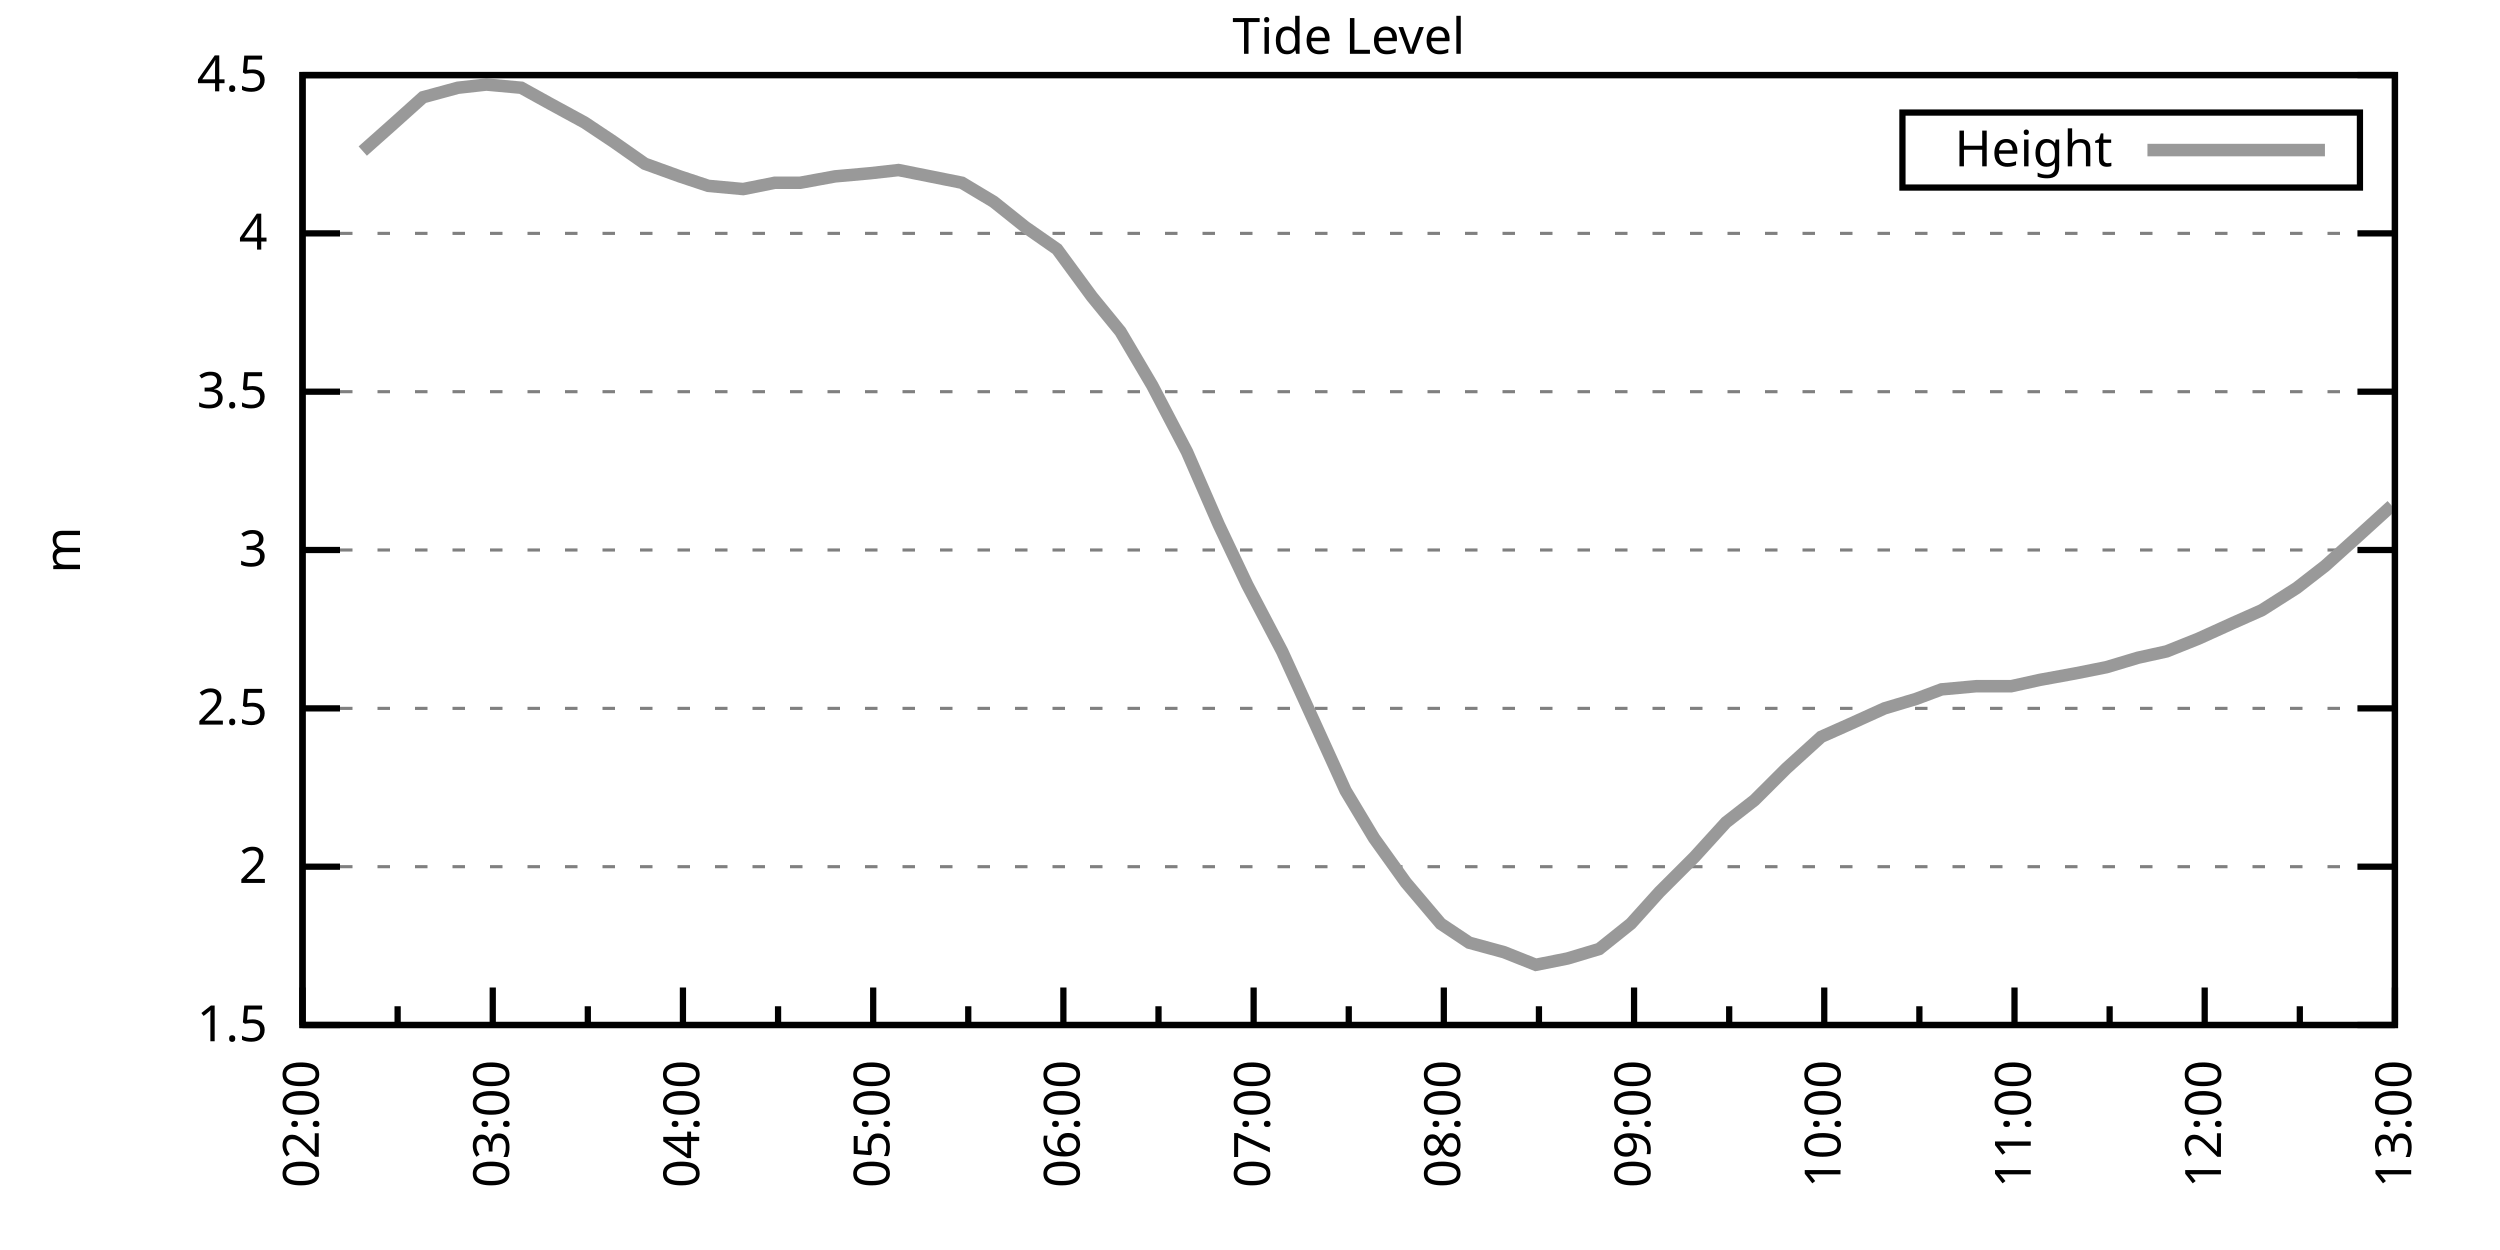
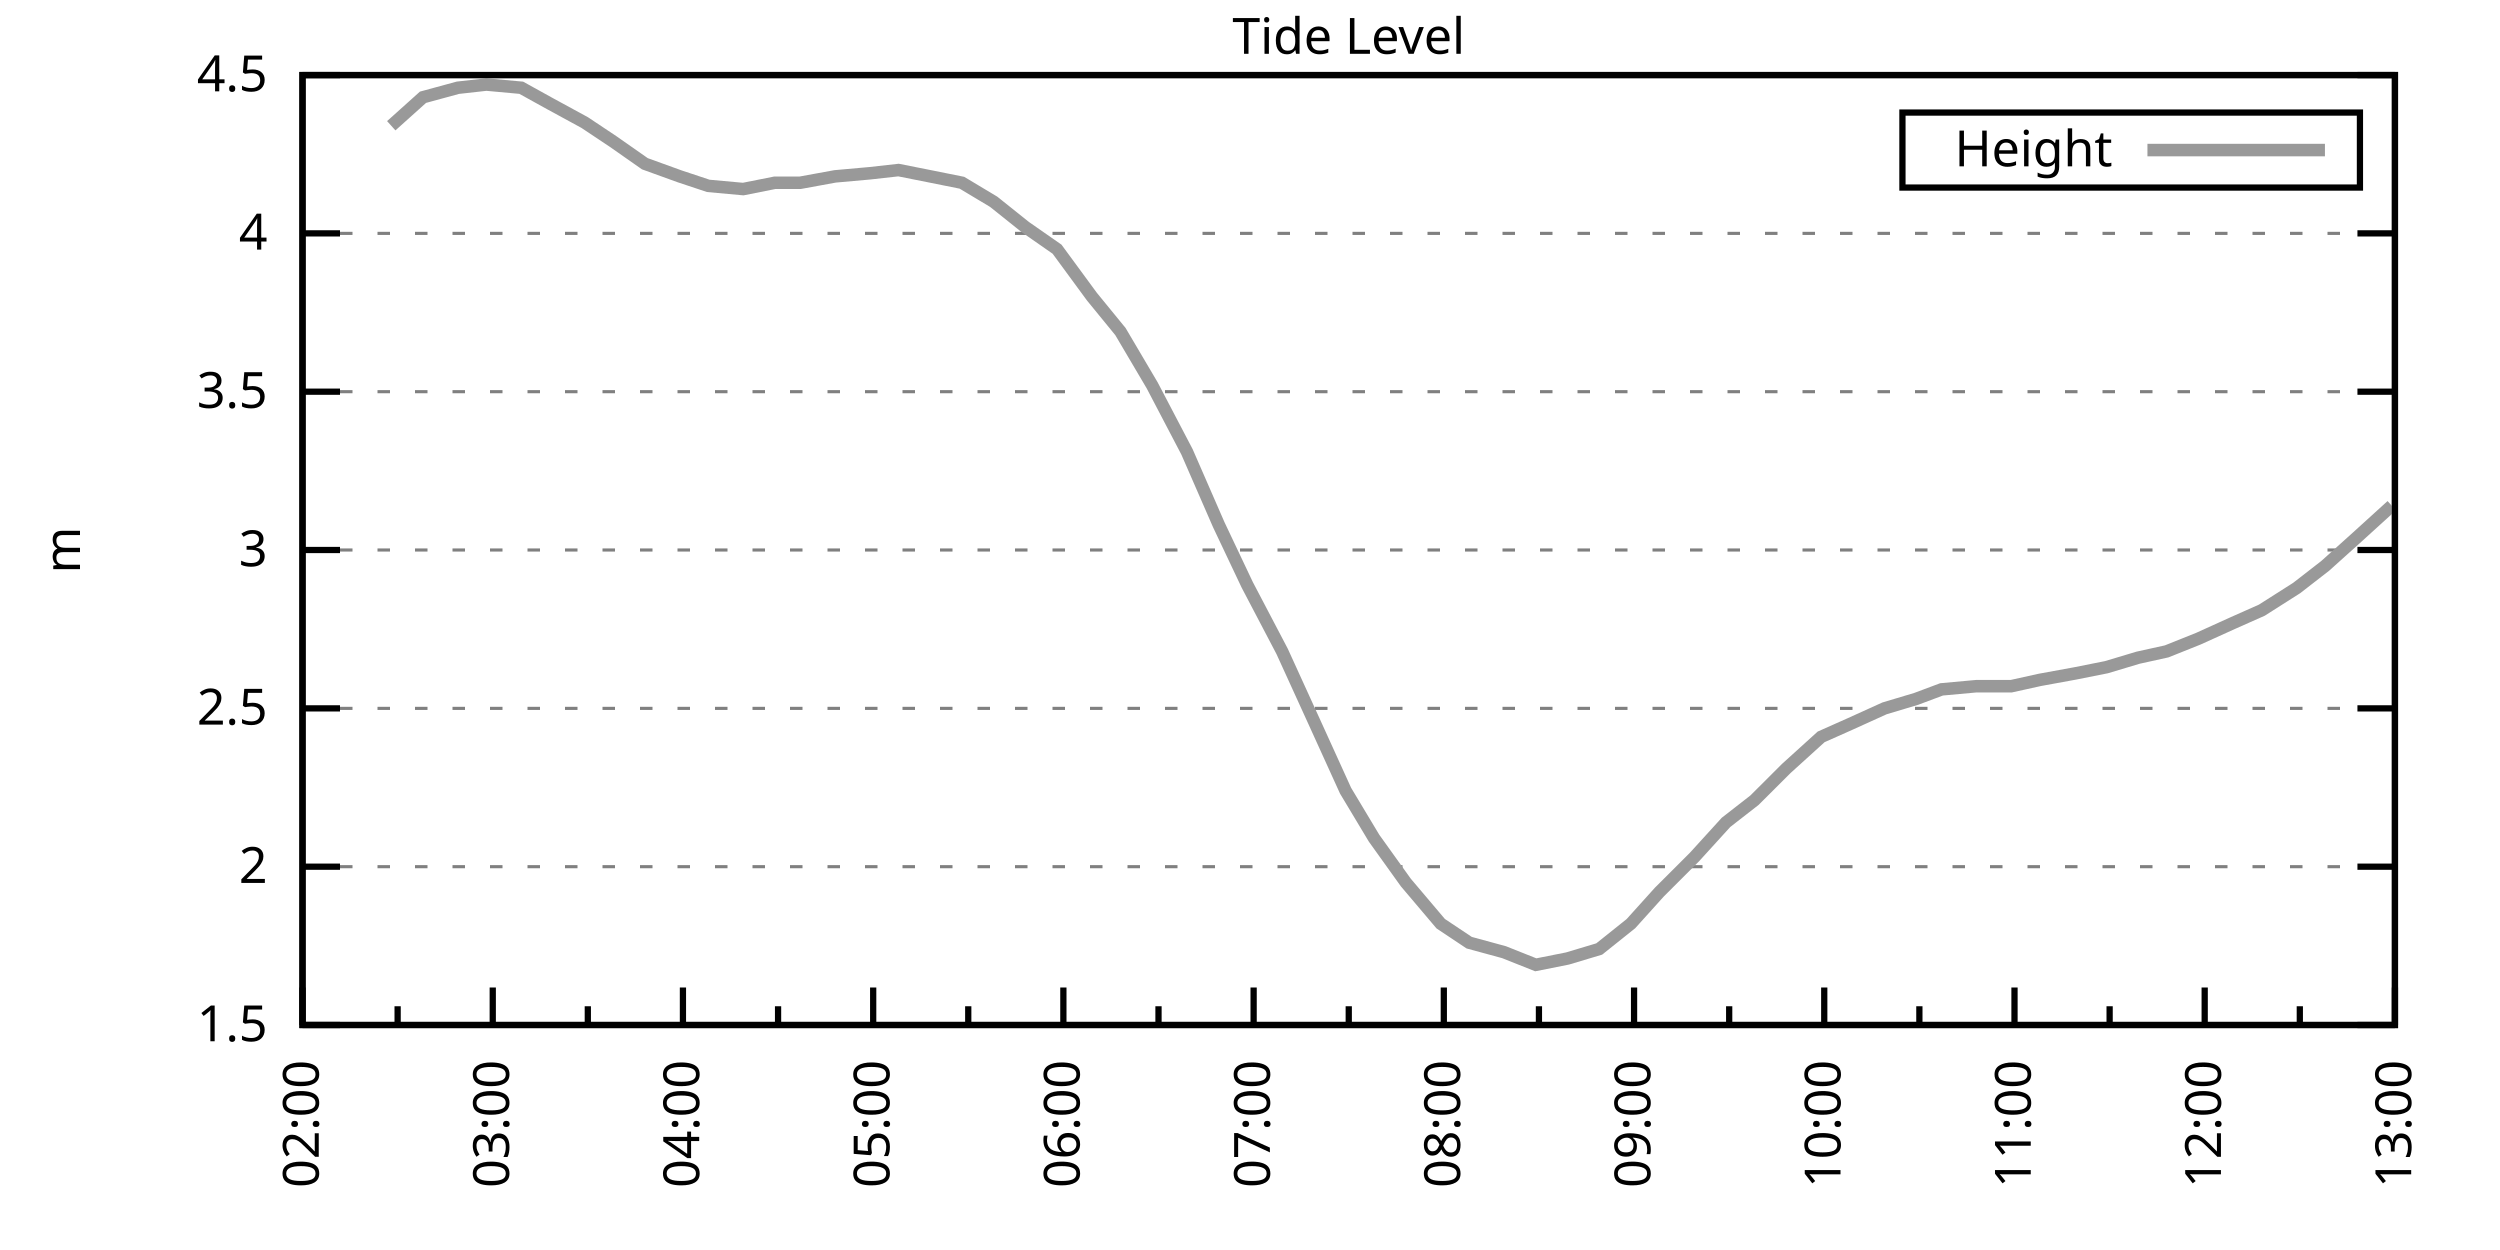
<svg xmlns="http://www.w3.org/2000/svg" xmlns:xlink="http://www.w3.org/1999/xlink" width="400" height="200" viewBox="0 0 400 200">
  <g id="gnuplot_canvas">
    <rect x="0" y="0" width="400" height="200" fill="none" />
    <defs>
      <circle id="gpDot" r="0.5" stroke-width="0.5" stroke="currentColor" />
      <path id="gpPt0" stroke-width="0.333" stroke="currentColor" d="M-1,0 h2 M0,-1 v2" />
      <path id="gpPt1" stroke-width="0.333" stroke="currentColor" d="M-1,-1 L1,1 M1,-1 L-1,1" />
      <path id="gpPt2" stroke-width="0.333" stroke="currentColor" d="M-1,0 L1,0 M0,-1 L0,1 M-1,-1 L1,1 M-1,1 L1,-1" />
      <rect id="gpPt3" stroke-width="0.333" stroke="currentColor" x="-1" y="-1" width="2" height="2" />
      <rect id="gpPt4" stroke-width="0.333" stroke="currentColor" fill="currentColor" x="-1" y="-1" width="2" height="2" />
      <circle id="gpPt5" stroke-width="0.333" stroke="currentColor" cx="0" cy="0" r="1" />
      <use xlink:href="#gpPt5" id="gpPt6" fill="currentColor" stroke="none" />
      <path id="gpPt7" stroke-width="0.333" stroke="currentColor" d="M0,-1.33 L-1.33,0.67 L1.33,0.67 z" />
      <use xlink:href="#gpPt7" id="gpPt8" fill="currentColor" stroke="none" />
      <use xlink:href="#gpPt7" id="gpPt9" stroke="currentColor" transform="rotate(180)" />
      <use xlink:href="#gpPt9" id="gpPt10" fill="currentColor" stroke="none" />
      <use xlink:href="#gpPt3" id="gpPt11" stroke="currentColor" transform="rotate(45)" />
      <use xlink:href="#gpPt11" id="gpPt12" fill="currentColor" stroke="none" />
      <path id="gpPt13" stroke-width="0.333" stroke="currentColor" d="M0,1.330 L1.265,0.411 L0.782,-1.067 L-0.782,-1.076 L-1.265,0.411 z" />
      <use xlink:href="#gpPt13" id="gpPt14" fill="currentColor" stroke="none" />
      <filter id="textbox" filterUnits="objectBoundingBox" x="0" y="0" height="1" width="1">
        <feFlood flood-color="white" flood-opacity="1" result="bgnd" />
        <feComposite in="SourceGraphic" in2="bgnd" operator="atop" />
      </filter>
      <filter id="greybox" filterUnits="objectBoundingBox" x="0" y="0" height="1" width="1">
        <feFlood flood-color="lightgrey" flood-opacity="1" result="grey" />
        <feComposite in="SourceGraphic" in2="grey" operator="atop" />
      </filter>
    </defs>
    <g fill="none" color="white" stroke="currentColor" stroke-width="1.00" stroke-linecap="butt" stroke-linejoin="miter">
</g>
    <g fill="none" color="black" stroke="currentColor" stroke-width="1.00" stroke-linecap="butt" stroke-linejoin="miter">
      <g stroke="none" shape-rendering="crispEdges">
        <polygon fill="rgb(255, 255, 255)" points="48.40,164.00 383.18,164.00 383.18,12.02 48.40,12.02 " />
      </g>
    </g>
    <g fill="none" color="black" stroke="currentColor" stroke-width="1.00" stroke-linecap="butt" stroke-linejoin="miter">
</g>
    <g fill="none" color="black" stroke="black" stroke-width="0.50" stroke-linecap="butt" stroke-linejoin="miter">
</g>
    <g fill="none" color="gray" stroke="currentColor" stroke-width="0.50" stroke-linecap="butt" stroke-linejoin="miter">
      <path stroke="gray" stroke-dasharray="2,4" class="gridline" d="M48.40,164.00 L383.19,164.00  " />
    </g>
    <g fill="none" color="gray" stroke="gray" stroke-width="1.00" stroke-linecap="butt" stroke-linejoin="miter">
</g>
    <g fill="none" color="black" stroke="currentColor" stroke-width="1.00" stroke-linecap="butt" stroke-linejoin="miter">
      <path stroke="black" d="M48.40,164.00 L54.40,164.00 M383.19,164.00 L377.19,164.00  " />
      <g transform="translate(42.80,166.60)" stroke="none" fill="black" font-family="Sans" font-size="8.00" text-anchor="end">
        <text>
          <tspan font-family="Sans"> 1.5</tspan>
        </text>
      </g>
    </g>
    <g fill="none" color="black" stroke="currentColor" stroke-width="1.00" stroke-linecap="butt" stroke-linejoin="miter">
</g>
    <g fill="none" color="black" stroke="black" stroke-width="0.50" stroke-linecap="butt" stroke-linejoin="miter">
</g>
    <g fill="none" color="gray" stroke="currentColor" stroke-width="0.50" stroke-linecap="butt" stroke-linejoin="miter">
      <path stroke="gray" stroke-dasharray="2,4" class="gridline" d="M48.40,138.67 L383.19,138.67  " />
    </g>
    <g fill="none" color="gray" stroke="gray" stroke-width="1.00" stroke-linecap="butt" stroke-linejoin="miter">
</g>
    <g fill="none" color="black" stroke="currentColor" stroke-width="1.00" stroke-linecap="butt" stroke-linejoin="miter">
      <path stroke="black" d="M48.40,138.67 L54.40,138.67 M383.19,138.67 L377.19,138.67  " />
      <g transform="translate(42.80,141.27)" stroke="none" fill="black" font-family="Sans" font-size="8.00" text-anchor="end">
        <text>
          <tspan font-family="Sans"> 2</tspan>
        </text>
      </g>
    </g>
    <g fill="none" color="black" stroke="currentColor" stroke-width="1.00" stroke-linecap="butt" stroke-linejoin="miter">
</g>
    <g fill="none" color="black" stroke="black" stroke-width="0.50" stroke-linecap="butt" stroke-linejoin="miter">
</g>
    <g fill="none" color="gray" stroke="currentColor" stroke-width="0.50" stroke-linecap="butt" stroke-linejoin="miter">
      <path stroke="gray" stroke-dasharray="2,4" class="gridline" d="M48.40,113.34 L383.19,113.34  " />
    </g>
    <g fill="none" color="gray" stroke="gray" stroke-width="1.00" stroke-linecap="butt" stroke-linejoin="miter">
</g>
    <g fill="none" color="black" stroke="currentColor" stroke-width="1.00" stroke-linecap="butt" stroke-linejoin="miter">
      <path stroke="black" d="M48.40,113.34 L54.40,113.34 M383.19,113.34 L377.19,113.34  " />
      <g transform="translate(42.80,115.94)" stroke="none" fill="black" font-family="Sans" font-size="8.00" text-anchor="end">
        <text>
          <tspan font-family="Sans"> 2.5</tspan>
        </text>
      </g>
    </g>
    <g fill="none" color="black" stroke="currentColor" stroke-width="1.00" stroke-linecap="butt" stroke-linejoin="miter">
</g>
    <g fill="none" color="black" stroke="black" stroke-width="0.50" stroke-linecap="butt" stroke-linejoin="miter">
</g>
    <g fill="none" color="gray" stroke="currentColor" stroke-width="0.50" stroke-linecap="butt" stroke-linejoin="miter">
      <path stroke="gray" stroke-dasharray="2,4" class="gridline" d="M48.40,88.00 L383.19,88.00  " />
    </g>
    <g fill="none" color="gray" stroke="gray" stroke-width="1.00" stroke-linecap="butt" stroke-linejoin="miter">
</g>
    <g fill="none" color="black" stroke="currentColor" stroke-width="1.00" stroke-linecap="butt" stroke-linejoin="miter">
      <path stroke="black" d="M48.40,88.00 L54.40,88.00 M383.19,88.00 L377.19,88.00  " />
      <g transform="translate(42.80,90.60)" stroke="none" fill="black" font-family="Sans" font-size="8.00" text-anchor="end">
        <text>
          <tspan font-family="Sans"> 3</tspan>
        </text>
      </g>
    </g>
    <g fill="none" color="black" stroke="currentColor" stroke-width="1.00" stroke-linecap="butt" stroke-linejoin="miter">
</g>
    <g fill="none" color="black" stroke="black" stroke-width="0.50" stroke-linecap="butt" stroke-linejoin="miter">
</g>
    <g fill="none" color="gray" stroke="currentColor" stroke-width="0.50" stroke-linecap="butt" stroke-linejoin="miter">
      <path stroke="gray" stroke-dasharray="2,4" class="gridline" d="M48.40,62.67 L383.19,62.67  " />
    </g>
    <g fill="none" color="gray" stroke="gray" stroke-width="1.00" stroke-linecap="butt" stroke-linejoin="miter">
</g>
    <g fill="none" color="black" stroke="currentColor" stroke-width="1.00" stroke-linecap="butt" stroke-linejoin="miter">
      <path stroke="black" d="M48.40,62.67 L54.40,62.67 M383.19,62.67 L377.19,62.67  " />
      <g transform="translate(42.80,65.27)" stroke="none" fill="black" font-family="Sans" font-size="8.00" text-anchor="end">
        <text>
          <tspan font-family="Sans"> 3.5</tspan>
        </text>
      </g>
    </g>
    <g fill="none" color="black" stroke="currentColor" stroke-width="1.00" stroke-linecap="butt" stroke-linejoin="miter">
</g>
    <g fill="none" color="black" stroke="black" stroke-width="0.50" stroke-linecap="butt" stroke-linejoin="miter">
</g>
    <g fill="none" color="gray" stroke="currentColor" stroke-width="0.50" stroke-linecap="butt" stroke-linejoin="miter">
      <path stroke="gray" stroke-dasharray="2,4" class="gridline" d="M48.40,37.34 L383.19,37.34  " />
    </g>
    <g fill="none" color="gray" stroke="gray" stroke-width="1.00" stroke-linecap="butt" stroke-linejoin="miter">
</g>
    <g fill="none" color="black" stroke="currentColor" stroke-width="1.00" stroke-linecap="butt" stroke-linejoin="miter">
      <path stroke="black" d="M48.40,37.34 L54.40,37.34 M383.19,37.34 L377.19,37.34  " />
      <g transform="translate(42.80,39.94)" stroke="none" fill="black" font-family="Sans" font-size="8.00" text-anchor="end">
        <text>
          <tspan font-family="Sans"> 4</tspan>
        </text>
      </g>
    </g>
    <g fill="none" color="black" stroke="currentColor" stroke-width="1.00" stroke-linecap="butt" stroke-linejoin="miter">
</g>
    <g fill="none" color="black" stroke="black" stroke-width="0.50" stroke-linecap="butt" stroke-linejoin="miter">
</g>
    <g fill="none" color="gray" stroke="currentColor" stroke-width="0.50" stroke-linecap="butt" stroke-linejoin="miter">
      <path stroke="gray" stroke-dasharray="2,4" class="gridline" d="M48.40,12.01 L383.19,12.01  " />
    </g>
    <g fill="none" color="gray" stroke="gray" stroke-width="1.00" stroke-linecap="butt" stroke-linejoin="miter">
</g>
    <g fill="none" color="black" stroke="currentColor" stroke-width="1.00" stroke-linecap="butt" stroke-linejoin="miter">
      <path stroke="black" d="M48.40,12.01 L54.40,12.01 M383.19,12.01 L377.19,12.01  " />
      <g transform="translate(42.80,14.61)" stroke="none" fill="black" font-family="Sans" font-size="8.00" text-anchor="end">
        <text>
          <tspan font-family="Sans"> 4.5</tspan>
        </text>
      </g>
    </g>
    <g fill="none" color="black" stroke="currentColor" stroke-width="1.00" stroke-linecap="butt" stroke-linejoin="miter">
      <path stroke="black" d="M48.40,164.00 L48.40,158.00  " />
      <g transform="translate(51.00,169.60) rotate(270)" stroke="none" fill="black" font-family="Sans" font-size="8.00" text-anchor="end">
        <text>
          <tspan font-family="Sans">02:00</tspan>
        </text>
      </g>
    </g>
    <g fill="none" color="black" stroke="currentColor" stroke-width="1.00" stroke-linecap="butt" stroke-linejoin="miter">
      <path stroke="black" d="M63.62,164.00 L63.62,161.00 M78.84,164.00 L78.84,158.00  " />
      <g transform="translate(81.44,169.60) rotate(270)" stroke="none" fill="black" font-family="Sans" font-size="8.00" text-anchor="end">
        <text>
          <tspan font-family="Sans">03:00</tspan>
        </text>
      </g>
    </g>
    <g fill="none" color="black" stroke="currentColor" stroke-width="1.00" stroke-linecap="butt" stroke-linejoin="miter">
      <path stroke="black" d="M94.05,164.00 L94.05,161.00 M109.27,164.00 L109.27,158.00  " />
      <g transform="translate(111.87,169.60) rotate(270)" stroke="none" fill="black" font-family="Sans" font-size="8.00" text-anchor="end">
        <text>
          <tspan font-family="Sans">04:00</tspan>
        </text>
      </g>
    </g>
    <g fill="none" color="black" stroke="currentColor" stroke-width="1.00" stroke-linecap="butt" stroke-linejoin="miter">
      <path stroke="black" d="M124.49,164.00 L124.49,161.00 M139.71,164.00 L139.71,158.00  " />
      <g transform="translate(142.31,169.60) rotate(270)" stroke="none" fill="black" font-family="Sans" font-size="8.00" text-anchor="end">
        <text>
          <tspan font-family="Sans">05:00</tspan>
        </text>
      </g>
    </g>
    <g fill="none" color="black" stroke="currentColor" stroke-width="1.00" stroke-linecap="butt" stroke-linejoin="miter">
      <path stroke="black" d="M154.92,164.00 L154.92,161.00 M170.14,164.00 L170.14,158.00  " />
      <g transform="translate(172.74,169.60) rotate(270)" stroke="none" fill="black" font-family="Sans" font-size="8.00" text-anchor="end">
        <text>
          <tspan font-family="Sans">06:00</tspan>
        </text>
      </g>
    </g>
    <g fill="none" color="black" stroke="currentColor" stroke-width="1.00" stroke-linecap="butt" stroke-linejoin="miter">
      <path stroke="black" d="M185.36,164.00 L185.36,161.00 M200.58,164.00 L200.58,158.00  " />
      <g transform="translate(203.18,169.60) rotate(270)" stroke="none" fill="black" font-family="Sans" font-size="8.00" text-anchor="end">
        <text>
          <tspan font-family="Sans">07:00</tspan>
        </text>
      </g>
    </g>
    <g fill="none" color="black" stroke="currentColor" stroke-width="1.00" stroke-linecap="butt" stroke-linejoin="miter">
      <path stroke="black" d="M215.80,164.00 L215.80,161.00 M231.01,164.00 L231.01,158.00  " />
      <g transform="translate(233.61,169.60) rotate(270)" stroke="none" fill="black" font-family="Sans" font-size="8.00" text-anchor="end">
        <text>
          <tspan font-family="Sans">08:00</tspan>
        </text>
      </g>
    </g>
    <g fill="none" color="black" stroke="currentColor" stroke-width="1.00" stroke-linecap="butt" stroke-linejoin="miter">
      <path stroke="black" d="M246.23,164.00 L246.23,161.00 M261.45,164.00 L261.45,158.00  " />
      <g transform="translate(264.05,169.60) rotate(270)" stroke="none" fill="black" font-family="Sans" font-size="8.00" text-anchor="end">
        <text>
          <tspan font-family="Sans">09:00</tspan>
        </text>
      </g>
    </g>
    <g fill="none" color="black" stroke="currentColor" stroke-width="1.00" stroke-linecap="butt" stroke-linejoin="miter">
      <path stroke="black" d="M276.67,164.00 L276.67,161.00 M291.88,164.00 L291.88,158.00  " />
      <g transform="translate(294.48,169.60) rotate(270)" stroke="none" fill="black" font-family="Sans" font-size="8.00" text-anchor="end">
        <text>
          <tspan font-family="Sans">10:00</tspan>
        </text>
      </g>
    </g>
    <g fill="none" color="black" stroke="currentColor" stroke-width="1.00" stroke-linecap="butt" stroke-linejoin="miter">
      <path stroke="black" d="M307.10,164.00 L307.10,161.00 M322.32,164.00 L322.32,158.00  " />
      <g transform="translate(324.92,169.60) rotate(270)" stroke="none" fill="black" font-family="Sans" font-size="8.00" text-anchor="end">
        <text>
          <tspan font-family="Sans">11:00</tspan>
        </text>
      </g>
    </g>
    <g fill="none" color="black" stroke="currentColor" stroke-width="1.00" stroke-linecap="butt" stroke-linejoin="miter">
      <path stroke="black" d="M337.54,164.00 L337.54,161.00 M352.75,164.00 L352.75,158.00  " />
      <g transform="translate(355.35,169.60) rotate(270)" stroke="none" fill="black" font-family="Sans" font-size="8.00" text-anchor="end">
        <text>
          <tspan font-family="Sans">12:00</tspan>
        </text>
      </g>
    </g>
    <g fill="none" color="black" stroke="currentColor" stroke-width="1.00" stroke-linecap="butt" stroke-linejoin="miter">
      <path stroke="black" d="M367.97,164.00 L367.97,161.00 M383.19,164.00 L383.19,158.00  " />
      <g transform="translate(385.79,169.60) rotate(270)" stroke="none" fill="black" font-family="Sans" font-size="8.00" text-anchor="end">
        <text>
          <tspan font-family="Sans">13:00</tspan>
        </text>
      </g>
    </g>
    <g fill="none" color="black" stroke="currentColor" stroke-width="1.00" stroke-linecap="butt" stroke-linejoin="miter">
</g>
    <g fill="none" color="black" stroke="currentColor" stroke-width="1.00" stroke-linecap="butt" stroke-linejoin="miter">
      <path stroke="black" d="M48.40,12.01 L48.40,164.00 L383.19,164.00 L383.19,12.01 L48.40,12.01 Z  " />
    </g>
    <g fill="none" color="black" stroke="currentColor" stroke-width="1.00" stroke-linecap="butt" stroke-linejoin="miter">
      <g transform="translate(12.80,88.01) rotate(270)" stroke="none" fill="black" font-family="Sans" font-size="8.00" text-anchor="middle">
        <text>
          <tspan font-family="Sans">m</tspan>
        </text>
      </g>
    </g>
    <g fill="none" color="black" stroke="currentColor" stroke-width="1.00" stroke-linecap="butt" stroke-linejoin="miter">
</g>
    <g fill="none" color="black" stroke="currentColor" stroke-width="1.00" stroke-linecap="butt" stroke-linejoin="miter">
      <path stroke="black" d="M304.39,30.01 L304.39,18.01 L377.59,18.01 L377.59,30.01 L304.39,30.01 Z  " />
    </g>
    <g id="Tide_level_plot_1">
      <g fill="none" color="white" stroke="black" stroke-width="2.00" stroke-linecap="butt" stroke-linejoin="miter">
</g>
      <g fill="none" color="black" stroke="currentColor" stroke-width="2.00" stroke-linecap="butt" stroke-linejoin="miter">
        <g transform="translate(337.99,26.61)" stroke="none" fill="black" font-family="Sans" font-size="8.00" text-anchor="end">
          <text>
            <tspan font-family="Sans">Height</tspan>
          </text>
        </g>
      </g>
      <g fill="none" color="black" stroke="currentColor" stroke-width="2.00" stroke-linecap="butt" stroke-linejoin="miter">
-         <path stroke="rgb(153, 153, 153)" d="M343.59,24.01 L371.99,24.01 M58.04,24.17 L62.60,20.12 L67.68,15.56 L73.26,14.04 L77.82,13.53 L83.40,14.04   L87.97,16.57 L93.55,19.61 L98.11,22.65 L103.18,26.20 L108.76,28.22 L113.33,29.74 L118.91,30.25 L123.98,29.24   L128.04,29.24 L133.62,28.22 L139.20,27.72 L143.76,27.21 L148.84,28.22 L153.91,29.24 L158.98,32.28 L164.05,36.33   L169.13,39.87 L174.71,47.47 L179.27,53.05 L184.35,61.66 L189.92,72.30 L195.00,83.95 L199.56,93.58 L205.14,104.22   L210.22,115.36 L215.29,126.51 L219.85,134.11 L224.93,141.20 L230.51,147.79 L235.07,150.83 L240.65,152.35 L245.72,154.37   L250.80,153.36 L255.87,151.84 L260.94,147.79 L265.51,142.72 L271.09,137.15 L276.16,131.58 L280.72,128.03 L285.80,122.96   L291.38,117.90 L295.94,115.87 L301.52,113.34 L306.59,111.82 L310.65,110.30 L316.23,109.79 L321.81,109.79 L326.38,108.78   L331.96,107.76 L337.03,106.75 L342.10,105.23 L346.67,104.22 L351.74,102.19 L357.32,99.66 L361.89,97.63 L367.47,94.08   L372.03,90.54 L377.10,85.98 L382.68,80.91  " />
+         <path stroke="rgb(153, 153, 153)" d="M343.59,24.01 L371.99,24.01 M62.60,20.12 L67.68,15.56 L73.26,14.04 L77.82,13.53 L83.40,14.04 L87.97,16.57   L93.55,19.61 L98.11,22.65 L103.18,26.20 L108.76,28.22 L113.33,29.74 L118.91,30.25 L123.98,29.24 L128.04,29.24   L133.62,28.22 L139.20,27.72 L143.76,27.21 L148.84,28.22 L153.91,29.24 L158.98,32.28 L164.05,36.33 L169.13,39.87   L174.71,47.47 L179.27,53.05 L184.35,61.66 L189.92,72.30 L195.00,83.95 L199.56,93.58 L205.14,104.22 L210.22,115.36   L215.29,126.51 L219.85,134.11 L224.93,141.20 L230.51,147.79 L235.07,150.83 L240.65,152.35 L245.72,154.37 L250.80,153.36   L255.87,151.84 L260.94,147.79 L265.51,142.72 L271.09,137.15 L276.16,131.58 L280.72,128.03 L285.80,122.96 L291.38,117.90   L295.94,115.87 L301.52,113.34 L306.59,111.82 L310.65,110.30 L316.23,109.79 L321.81,109.79 L326.38,108.78 L331.96,107.76   L337.03,106.75 L342.10,105.23 L346.67,104.22 L351.74,102.19 L357.32,99.66 L361.89,97.63 L367.47,94.08 L372.03,90.54   L377.10,85.98 L382.68,80.91  " />
      </g>
    </g>
    <g fill="none" color="black" stroke="currentColor" stroke-width="2.00" stroke-linecap="butt" stroke-linejoin="miter">
</g>
    <g fill="none" color="black" stroke="black" stroke-width="1.00" stroke-linecap="butt" stroke-linejoin="miter">
</g>
    <g fill="none" color="black" stroke="currentColor" stroke-width="1.00" stroke-linecap="butt" stroke-linejoin="miter">
      <path stroke="black" d="M48.40,12.01 L48.40,164.00 L383.19,164.00 L383.19,12.01 L48.40,12.01 Z  " />
    </g>
    <g fill="none" color="black" stroke="currentColor" stroke-width="1.00" stroke-linecap="butt" stroke-linejoin="miter">
      <g transform="translate(215.79,8.61)" stroke="none" fill="black" font-family="Sans" font-size="8.00" text-anchor="middle">
        <text>
          <tspan font-family="Sans">Tide Level</tspan>
        </text>
      </g>
    </g>
    <g fill="none" color="black" stroke="currentColor" stroke-width="1.00" stroke-linecap="butt" stroke-linejoin="miter">
</g>
  </g>
</svg>
